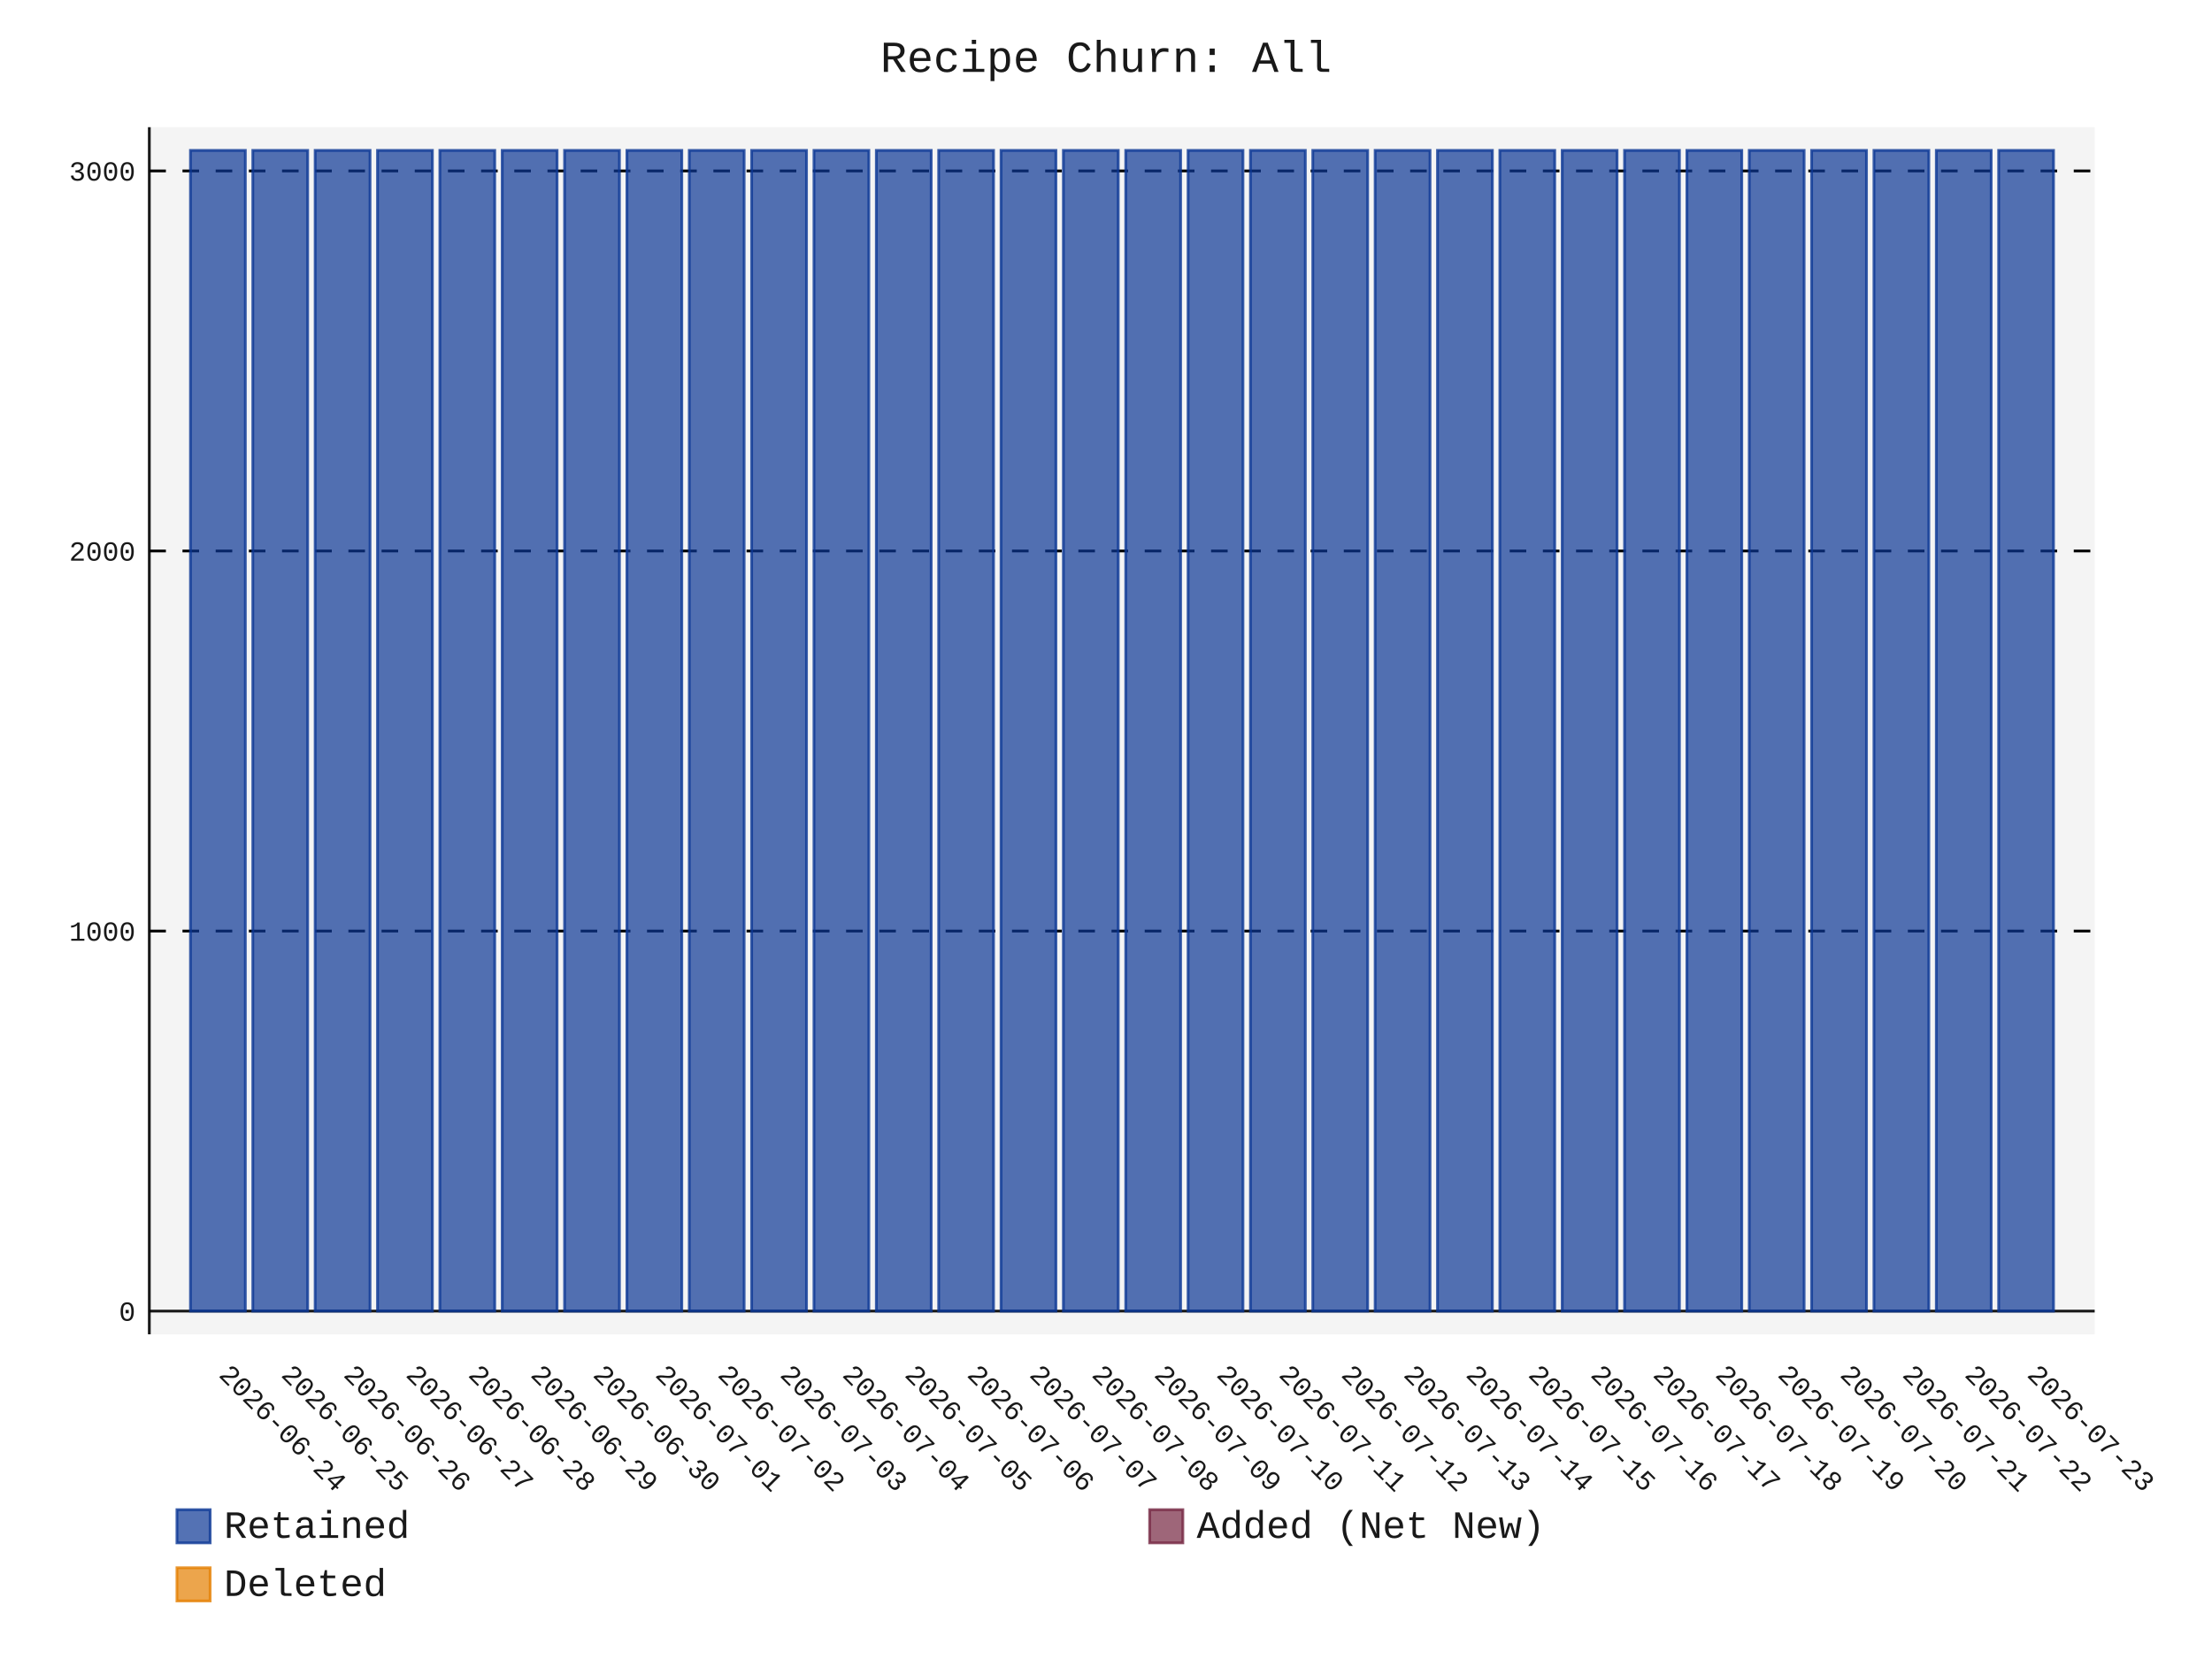
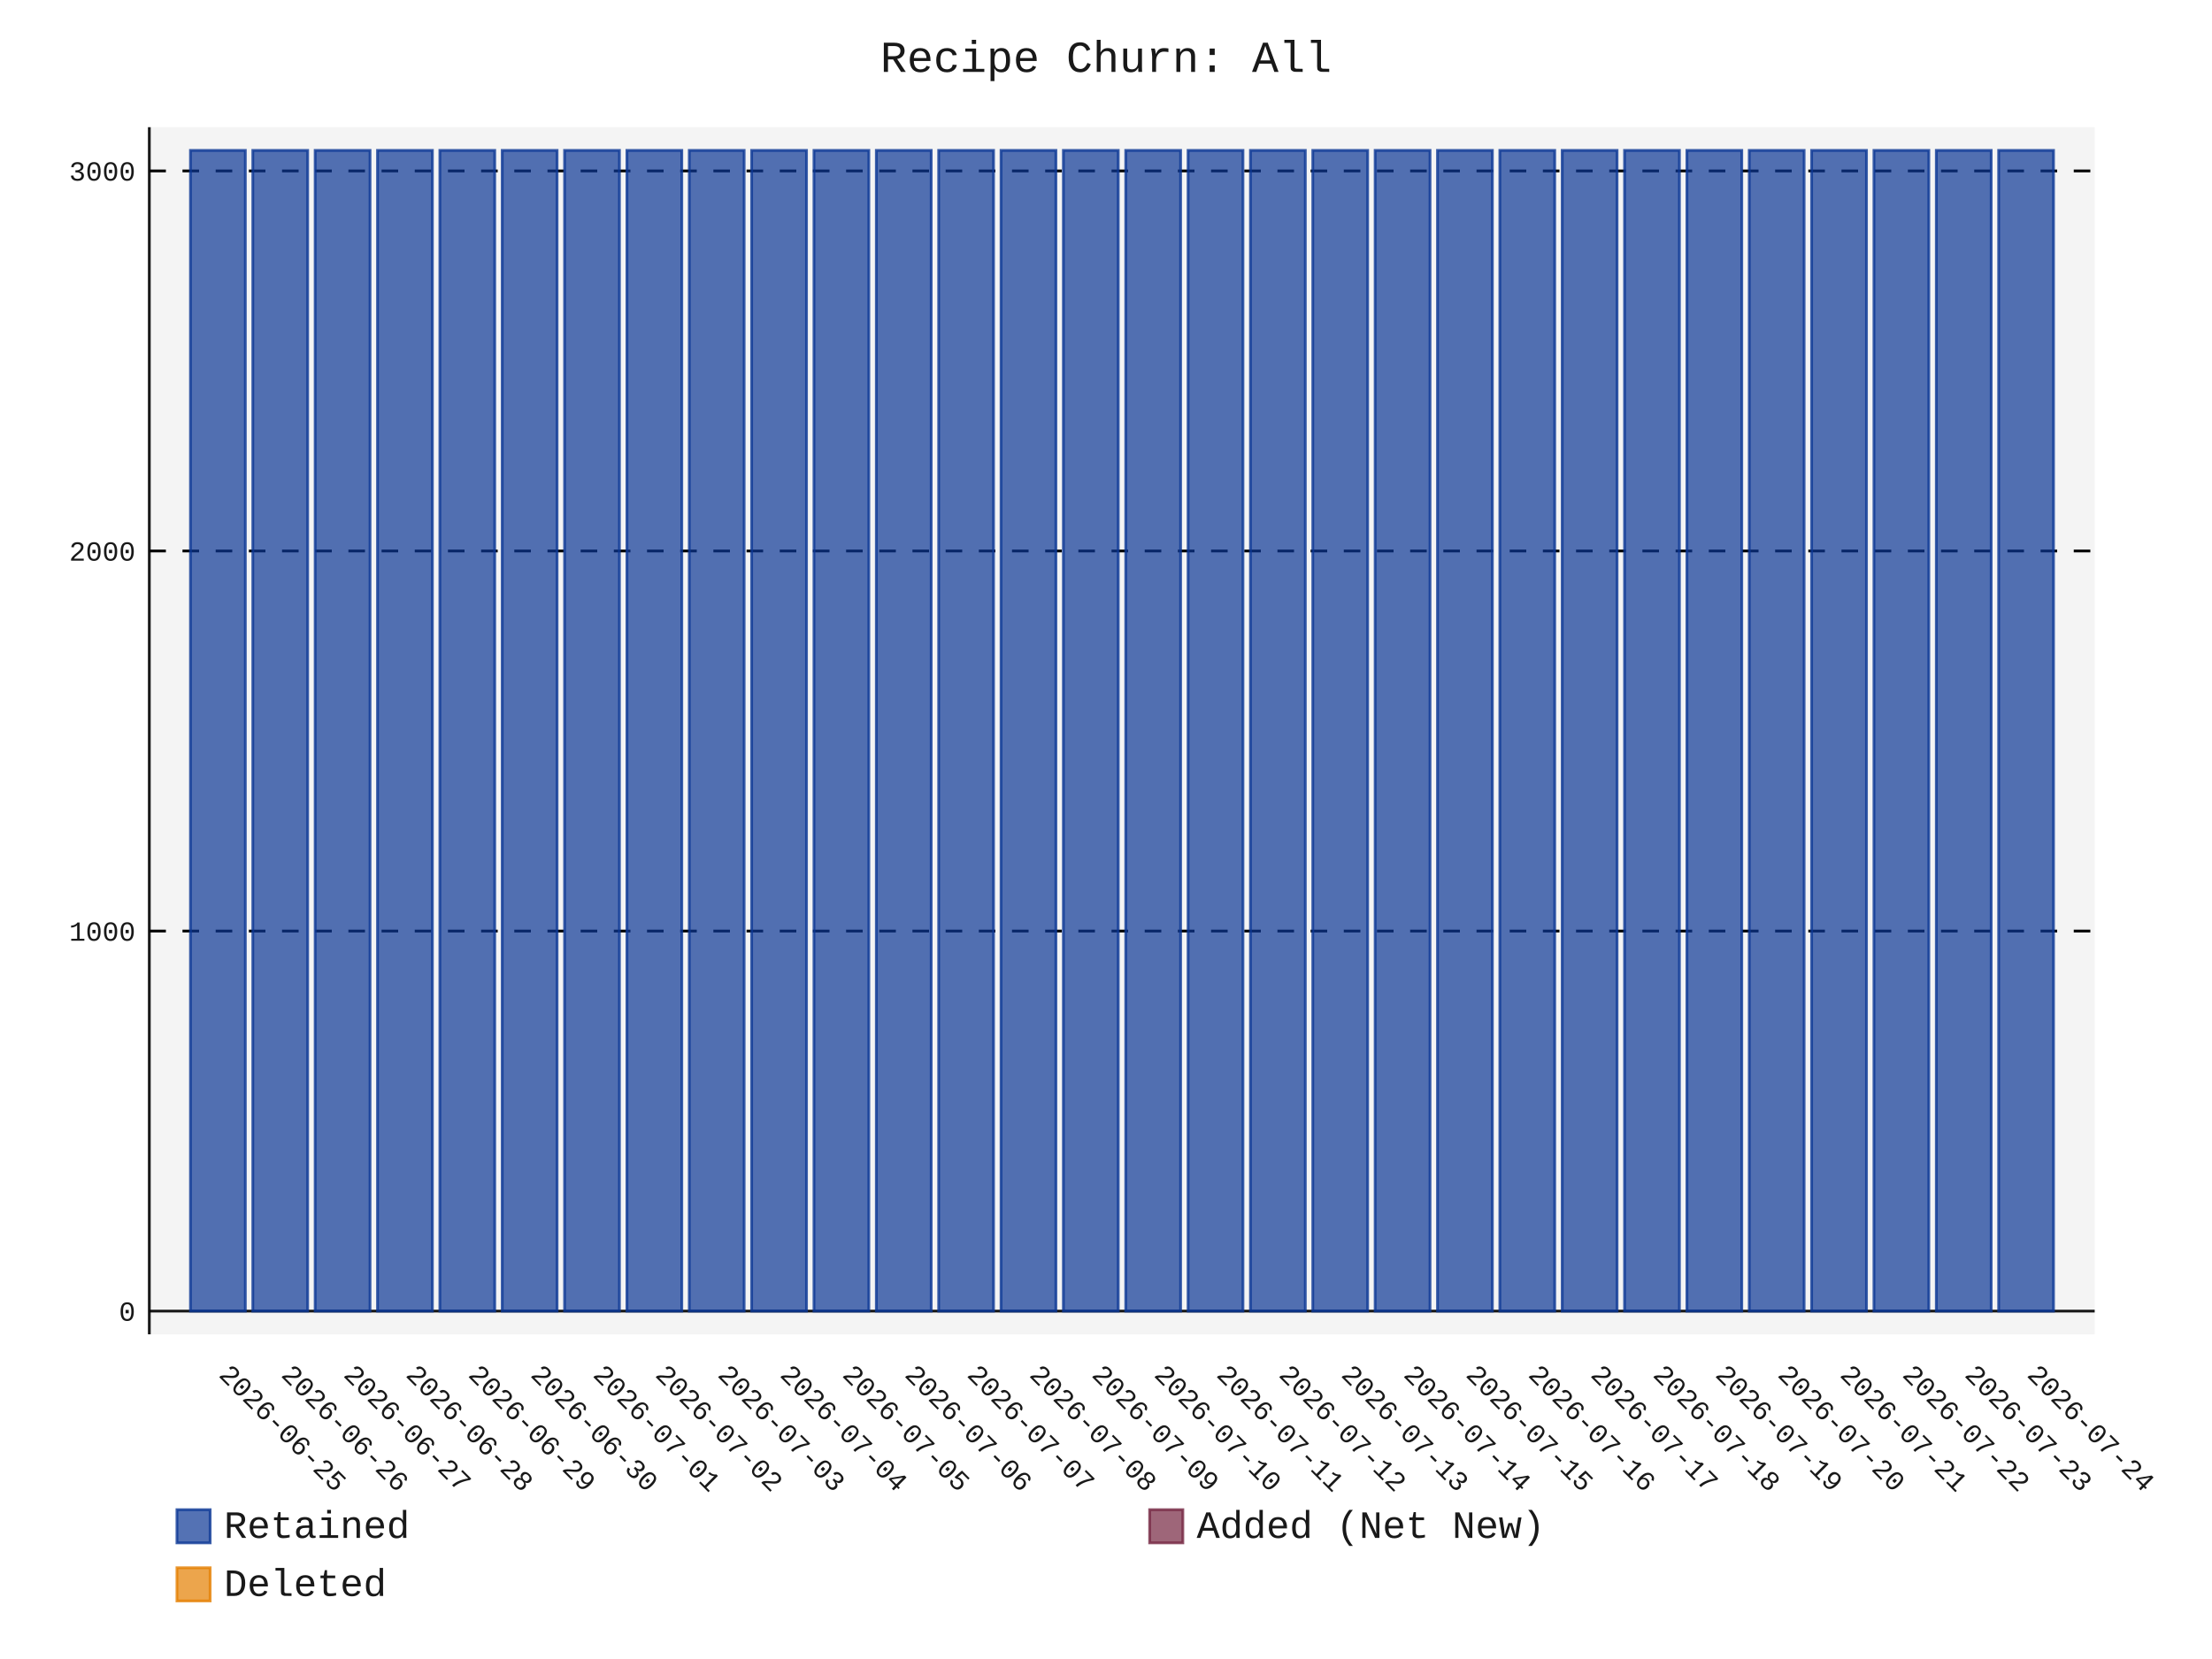
- <svg xmlns="http://www.w3.org/2000/svg" id="chart-6511e0e6-9746-4eb6-8cfe-518af1a282d4" class="pygal-chart" viewBox="0 0 800 600">
+ <svg xmlns="http://www.w3.org/2000/svg" id="chart-236aff64-00f8-436b-8377-14ff30cc677e" class="pygal-chart" viewBox="0 0 800 600">
  <defs>
-     <style type="text/css">#chart-6511e0e6-9746-4eb6-8cfe-518af1a282d4{-webkit-user-select:none;-webkit-font-smoothing:antialiased;font-family:Consolas,"Liberation Mono",Menlo,Courier,monospace}#chart-6511e0e6-9746-4eb6-8cfe-518af1a282d4 .title{font-family:Consolas,"Liberation Mono",Menlo,Courier,monospace;font-size:16px}#chart-6511e0e6-9746-4eb6-8cfe-518af1a282d4 .legends .legend text{font-family:Consolas,"Liberation Mono",Menlo,Courier,monospace;font-size:14px}#chart-6511e0e6-9746-4eb6-8cfe-518af1a282d4 .axis text{font-family:Consolas,"Liberation Mono",Menlo,Courier,monospace;font-size:10px}#chart-6511e0e6-9746-4eb6-8cfe-518af1a282d4 .axis text.major{font-family:Consolas,"Liberation Mono",Menlo,Courier,monospace;font-size:10px}#chart-6511e0e6-9746-4eb6-8cfe-518af1a282d4 .text-overlay text.value{font-family:Consolas,"Liberation Mono",Menlo,Courier,monospace;font-size:16px}#chart-6511e0e6-9746-4eb6-8cfe-518af1a282d4 .text-overlay text.label{font-family:Consolas,"Liberation Mono",Menlo,Courier,monospace;font-size:10px}#chart-6511e0e6-9746-4eb6-8cfe-518af1a282d4 .tooltip{font-family:Consolas,"Liberation Mono",Menlo,Courier,monospace;font-size:14px}#chart-6511e0e6-9746-4eb6-8cfe-518af1a282d4 text.no_data{font-family:Consolas,"Liberation Mono",Menlo,Courier,monospace;font-size:64px}
- #chart-6511e0e6-9746-4eb6-8cfe-518af1a282d4{background-color:transparent}#chart-6511e0e6-9746-4eb6-8cfe-518af1a282d4 path,#chart-6511e0e6-9746-4eb6-8cfe-518af1a282d4 line,#chart-6511e0e6-9746-4eb6-8cfe-518af1a282d4 rect,#chart-6511e0e6-9746-4eb6-8cfe-518af1a282d4 circle{-webkit-transition:150ms;-moz-transition:150ms;transition:150ms}#chart-6511e0e6-9746-4eb6-8cfe-518af1a282d4 .graph &gt; .background{fill:transparent}#chart-6511e0e6-9746-4eb6-8cfe-518af1a282d4 .plot &gt; .background{fill:rgba(240,240,240,0.7)}#chart-6511e0e6-9746-4eb6-8cfe-518af1a282d4 .graph{fill:rgba(0,0,0,0.9)}#chart-6511e0e6-9746-4eb6-8cfe-518af1a282d4 text.no_data{fill:rgba(0,0,0,0.9)}#chart-6511e0e6-9746-4eb6-8cfe-518af1a282d4 .title{fill:rgba(0,0,0,0.9)}#chart-6511e0e6-9746-4eb6-8cfe-518af1a282d4 .legends .legend text{fill:rgba(0,0,0,0.9)}#chart-6511e0e6-9746-4eb6-8cfe-518af1a282d4 .legends .legend:hover text{fill:rgba(0,0,0,0.9)}#chart-6511e0e6-9746-4eb6-8cfe-518af1a282d4 .axis .line{stroke:rgba(0,0,0,0.9)}#chart-6511e0e6-9746-4eb6-8cfe-518af1a282d4 .axis .guide.line{stroke:rgba(0,0,0,0.5)}#chart-6511e0e6-9746-4eb6-8cfe-518af1a282d4 .axis .major.line{stroke:rgba(0,0,0,0.9)}#chart-6511e0e6-9746-4eb6-8cfe-518af1a282d4 .axis text.major{fill:rgba(0,0,0,0.9)}#chart-6511e0e6-9746-4eb6-8cfe-518af1a282d4 .axis.y .guides:hover .guide.line,#chart-6511e0e6-9746-4eb6-8cfe-518af1a282d4 .line-graph .axis.x .guides:hover .guide.line,#chart-6511e0e6-9746-4eb6-8cfe-518af1a282d4 .stackedline-graph .axis.x .guides:hover .guide.line,#chart-6511e0e6-9746-4eb6-8cfe-518af1a282d4 .xy-graph .axis.x .guides:hover .guide.line{stroke:rgba(0,0,0,0.9)}#chart-6511e0e6-9746-4eb6-8cfe-518af1a282d4 .axis .guides:hover text{fill:rgba(0,0,0,0.9)}#chart-6511e0e6-9746-4eb6-8cfe-518af1a282d4 .reactive{fill-opacity:.7;stroke-opacity:.8;stroke-width:1}#chart-6511e0e6-9746-4eb6-8cfe-518af1a282d4 .ci{stroke:rgba(0,0,0,0.9)}#chart-6511e0e6-9746-4eb6-8cfe-518af1a282d4 .reactive.active,#chart-6511e0e6-9746-4eb6-8cfe-518af1a282d4 .active .reactive{fill-opacity:.8;stroke-opacity:.9;stroke-width:4}#chart-6511e0e6-9746-4eb6-8cfe-518af1a282d4 .ci .reactive.active{stroke-width:1.5}#chart-6511e0e6-9746-4eb6-8cfe-518af1a282d4 .series text{fill:rgba(0,0,0,0.9)}#chart-6511e0e6-9746-4eb6-8cfe-518af1a282d4 .tooltip rect{fill:rgba(240,240,240,0.7);stroke:rgba(0,0,0,0.9);-webkit-transition:opacity 150ms;-moz-transition:opacity 150ms;transition:opacity 150ms}#chart-6511e0e6-9746-4eb6-8cfe-518af1a282d4 .tooltip .label{fill:rgba(0,0,0,0.9)}#chart-6511e0e6-9746-4eb6-8cfe-518af1a282d4 .tooltip .label{fill:rgba(0,0,0,0.9)}#chart-6511e0e6-9746-4eb6-8cfe-518af1a282d4 .tooltip .legend{font-size:.8em;fill:rgba(0,0,0,0.5)}#chart-6511e0e6-9746-4eb6-8cfe-518af1a282d4 .tooltip .x_label{font-size:.6em;fill:rgba(0,0,0,0.9)}#chart-6511e0e6-9746-4eb6-8cfe-518af1a282d4 .tooltip .xlink{font-size:.5em;text-decoration:underline}#chart-6511e0e6-9746-4eb6-8cfe-518af1a282d4 .tooltip .value{font-size:1.5em}#chart-6511e0e6-9746-4eb6-8cfe-518af1a282d4 .bound{font-size:.5em}#chart-6511e0e6-9746-4eb6-8cfe-518af1a282d4 .max-value{font-size:.75em;fill:rgba(0,0,0,0.5)}#chart-6511e0e6-9746-4eb6-8cfe-518af1a282d4 .map-element{fill:rgba(240,240,240,0.7);stroke:rgba(0,0,0,0.5) !important}#chart-6511e0e6-9746-4eb6-8cfe-518af1a282d4 .map-element .reactive{fill-opacity:inherit;stroke-opacity:inherit}#chart-6511e0e6-9746-4eb6-8cfe-518af1a282d4 .color-0,#chart-6511e0e6-9746-4eb6-8cfe-518af1a282d4 .color-0 a:visited{stroke:rgb(12,55,149);fill:rgb(12,55,149)}#chart-6511e0e6-9746-4eb6-8cfe-518af1a282d4 .color-1,#chart-6511e0e6-9746-4eb6-8cfe-518af1a282d4 .color-1 a:visited{stroke:rgb(117,38,65);fill:rgb(117,38,65)}#chart-6511e0e6-9746-4eb6-8cfe-518af1a282d4 .color-2,#chart-6511e0e6-9746-4eb6-8cfe-518af1a282d4 .color-2 a:visited{stroke:rgb(228,127,0);fill:rgb(228,127,0)}#chart-6511e0e6-9746-4eb6-8cfe-518af1a282d4 .text-overlay .color-0 text{fill:black}#chart-6511e0e6-9746-4eb6-8cfe-518af1a282d4 .text-overlay .color-1 text{fill:black}#chart-6511e0e6-9746-4eb6-8cfe-518af1a282d4 .text-overlay .color-2 text{fill:black}
- #chart-6511e0e6-9746-4eb6-8cfe-518af1a282d4 text.no_data{text-anchor:middle}#chart-6511e0e6-9746-4eb6-8cfe-518af1a282d4 .guide.line{fill:none}#chart-6511e0e6-9746-4eb6-8cfe-518af1a282d4 .centered{text-anchor:middle}#chart-6511e0e6-9746-4eb6-8cfe-518af1a282d4 .title{text-anchor:middle}#chart-6511e0e6-9746-4eb6-8cfe-518af1a282d4 .legends .legend text{fill-opacity:1}#chart-6511e0e6-9746-4eb6-8cfe-518af1a282d4 .axis.x text{text-anchor:middle}#chart-6511e0e6-9746-4eb6-8cfe-518af1a282d4 .axis.x:not(.web) text[transform]{text-anchor:start}#chart-6511e0e6-9746-4eb6-8cfe-518af1a282d4 .axis.x:not(.web) text[transform].backwards{text-anchor:end}#chart-6511e0e6-9746-4eb6-8cfe-518af1a282d4 .axis.y text{text-anchor:end}#chart-6511e0e6-9746-4eb6-8cfe-518af1a282d4 .axis.y text[transform].backwards{text-anchor:start}#chart-6511e0e6-9746-4eb6-8cfe-518af1a282d4 .axis.y2 text{text-anchor:start}#chart-6511e0e6-9746-4eb6-8cfe-518af1a282d4 .axis.y2 text[transform].backwards{text-anchor:end}#chart-6511e0e6-9746-4eb6-8cfe-518af1a282d4 .axis .guide.line{stroke-dasharray:4,4;stroke:black}#chart-6511e0e6-9746-4eb6-8cfe-518af1a282d4 .axis .major.guide.line{stroke-dasharray:6,6;stroke:black}#chart-6511e0e6-9746-4eb6-8cfe-518af1a282d4 .horizontal .axis.y .guide.line,#chart-6511e0e6-9746-4eb6-8cfe-518af1a282d4 .horizontal .axis.y2 .guide.line,#chart-6511e0e6-9746-4eb6-8cfe-518af1a282d4 .vertical .axis.x .guide.line{opacity:0}#chart-6511e0e6-9746-4eb6-8cfe-518af1a282d4 .horizontal .axis.always_show .guide.line,#chart-6511e0e6-9746-4eb6-8cfe-518af1a282d4 .vertical .axis.always_show .guide.line{opacity:1 !important}#chart-6511e0e6-9746-4eb6-8cfe-518af1a282d4 .axis.y .guides:hover .guide.line,#chart-6511e0e6-9746-4eb6-8cfe-518af1a282d4 .axis.y2 .guides:hover .guide.line,#chart-6511e0e6-9746-4eb6-8cfe-518af1a282d4 .axis.x .guides:hover .guide.line{opacity:1}#chart-6511e0e6-9746-4eb6-8cfe-518af1a282d4 .axis .guides:hover text{opacity:1}#chart-6511e0e6-9746-4eb6-8cfe-518af1a282d4 .nofill{fill:none}#chart-6511e0e6-9746-4eb6-8cfe-518af1a282d4 .subtle-fill{fill-opacity:.2}#chart-6511e0e6-9746-4eb6-8cfe-518af1a282d4 .dot{stroke-width:1px;fill-opacity:1;stroke-opacity:1}#chart-6511e0e6-9746-4eb6-8cfe-518af1a282d4 .dot.active{stroke-width:5px}#chart-6511e0e6-9746-4eb6-8cfe-518af1a282d4 .dot.negative{fill:transparent}#chart-6511e0e6-9746-4eb6-8cfe-518af1a282d4 text,#chart-6511e0e6-9746-4eb6-8cfe-518af1a282d4 tspan{stroke:none !important}#chart-6511e0e6-9746-4eb6-8cfe-518af1a282d4 .series text.active{opacity:1}#chart-6511e0e6-9746-4eb6-8cfe-518af1a282d4 .tooltip rect{fill-opacity:.95;stroke-width:.5}#chart-6511e0e6-9746-4eb6-8cfe-518af1a282d4 .tooltip text{fill-opacity:1}#chart-6511e0e6-9746-4eb6-8cfe-518af1a282d4 .showable{visibility:hidden}#chart-6511e0e6-9746-4eb6-8cfe-518af1a282d4 .showable.shown{visibility:visible}#chart-6511e0e6-9746-4eb6-8cfe-518af1a282d4 .gauge-background{fill:rgba(229,229,229,1);stroke:none}#chart-6511e0e6-9746-4eb6-8cfe-518af1a282d4 .bg-lines{stroke:transparent;stroke-width:2px}</style>
+     <style type="text/css">#chart-236aff64-00f8-436b-8377-14ff30cc677e{-webkit-user-select:none;-webkit-font-smoothing:antialiased;font-family:Consolas,"Liberation Mono",Menlo,Courier,monospace}#chart-236aff64-00f8-436b-8377-14ff30cc677e .title{font-family:Consolas,"Liberation Mono",Menlo,Courier,monospace;font-size:16px}#chart-236aff64-00f8-436b-8377-14ff30cc677e .legends .legend text{font-family:Consolas,"Liberation Mono",Menlo,Courier,monospace;font-size:14px}#chart-236aff64-00f8-436b-8377-14ff30cc677e .axis text{font-family:Consolas,"Liberation Mono",Menlo,Courier,monospace;font-size:10px}#chart-236aff64-00f8-436b-8377-14ff30cc677e .axis text.major{font-family:Consolas,"Liberation Mono",Menlo,Courier,monospace;font-size:10px}#chart-236aff64-00f8-436b-8377-14ff30cc677e .text-overlay text.value{font-family:Consolas,"Liberation Mono",Menlo,Courier,monospace;font-size:16px}#chart-236aff64-00f8-436b-8377-14ff30cc677e .text-overlay text.label{font-family:Consolas,"Liberation Mono",Menlo,Courier,monospace;font-size:10px}#chart-236aff64-00f8-436b-8377-14ff30cc677e .tooltip{font-family:Consolas,"Liberation Mono",Menlo,Courier,monospace;font-size:14px}#chart-236aff64-00f8-436b-8377-14ff30cc677e text.no_data{font-family:Consolas,"Liberation Mono",Menlo,Courier,monospace;font-size:64px}
+ #chart-236aff64-00f8-436b-8377-14ff30cc677e{background-color:transparent}#chart-236aff64-00f8-436b-8377-14ff30cc677e path,#chart-236aff64-00f8-436b-8377-14ff30cc677e line,#chart-236aff64-00f8-436b-8377-14ff30cc677e rect,#chart-236aff64-00f8-436b-8377-14ff30cc677e circle{-webkit-transition:150ms;-moz-transition:150ms;transition:150ms}#chart-236aff64-00f8-436b-8377-14ff30cc677e .graph &gt; .background{fill:transparent}#chart-236aff64-00f8-436b-8377-14ff30cc677e .plot &gt; .background{fill:rgba(240,240,240,0.7)}#chart-236aff64-00f8-436b-8377-14ff30cc677e .graph{fill:rgba(0,0,0,0.9)}#chart-236aff64-00f8-436b-8377-14ff30cc677e text.no_data{fill:rgba(0,0,0,0.9)}#chart-236aff64-00f8-436b-8377-14ff30cc677e .title{fill:rgba(0,0,0,0.9)}#chart-236aff64-00f8-436b-8377-14ff30cc677e .legends .legend text{fill:rgba(0,0,0,0.9)}#chart-236aff64-00f8-436b-8377-14ff30cc677e .legends .legend:hover text{fill:rgba(0,0,0,0.9)}#chart-236aff64-00f8-436b-8377-14ff30cc677e .axis .line{stroke:rgba(0,0,0,0.9)}#chart-236aff64-00f8-436b-8377-14ff30cc677e .axis .guide.line{stroke:rgba(0,0,0,0.5)}#chart-236aff64-00f8-436b-8377-14ff30cc677e .axis .major.line{stroke:rgba(0,0,0,0.9)}#chart-236aff64-00f8-436b-8377-14ff30cc677e .axis text.major{fill:rgba(0,0,0,0.9)}#chart-236aff64-00f8-436b-8377-14ff30cc677e .axis.y .guides:hover .guide.line,#chart-236aff64-00f8-436b-8377-14ff30cc677e .line-graph .axis.x .guides:hover .guide.line,#chart-236aff64-00f8-436b-8377-14ff30cc677e .stackedline-graph .axis.x .guides:hover .guide.line,#chart-236aff64-00f8-436b-8377-14ff30cc677e .xy-graph .axis.x .guides:hover .guide.line{stroke:rgba(0,0,0,0.9)}#chart-236aff64-00f8-436b-8377-14ff30cc677e .axis .guides:hover text{fill:rgba(0,0,0,0.9)}#chart-236aff64-00f8-436b-8377-14ff30cc677e .reactive{fill-opacity:.7;stroke-opacity:.8;stroke-width:1}#chart-236aff64-00f8-436b-8377-14ff30cc677e .ci{stroke:rgba(0,0,0,0.9)}#chart-236aff64-00f8-436b-8377-14ff30cc677e .reactive.active,#chart-236aff64-00f8-436b-8377-14ff30cc677e .active .reactive{fill-opacity:.8;stroke-opacity:.9;stroke-width:4}#chart-236aff64-00f8-436b-8377-14ff30cc677e .ci .reactive.active{stroke-width:1.5}#chart-236aff64-00f8-436b-8377-14ff30cc677e .series text{fill:rgba(0,0,0,0.9)}#chart-236aff64-00f8-436b-8377-14ff30cc677e .tooltip rect{fill:rgba(240,240,240,0.7);stroke:rgba(0,0,0,0.9);-webkit-transition:opacity 150ms;-moz-transition:opacity 150ms;transition:opacity 150ms}#chart-236aff64-00f8-436b-8377-14ff30cc677e .tooltip .label{fill:rgba(0,0,0,0.9)}#chart-236aff64-00f8-436b-8377-14ff30cc677e .tooltip .label{fill:rgba(0,0,0,0.9)}#chart-236aff64-00f8-436b-8377-14ff30cc677e .tooltip .legend{font-size:.8em;fill:rgba(0,0,0,0.5)}#chart-236aff64-00f8-436b-8377-14ff30cc677e .tooltip .x_label{font-size:.6em;fill:rgba(0,0,0,0.9)}#chart-236aff64-00f8-436b-8377-14ff30cc677e .tooltip .xlink{font-size:.5em;text-decoration:underline}#chart-236aff64-00f8-436b-8377-14ff30cc677e .tooltip .value{font-size:1.5em}#chart-236aff64-00f8-436b-8377-14ff30cc677e .bound{font-size:.5em}#chart-236aff64-00f8-436b-8377-14ff30cc677e .max-value{font-size:.75em;fill:rgba(0,0,0,0.5)}#chart-236aff64-00f8-436b-8377-14ff30cc677e .map-element{fill:rgba(240,240,240,0.7);stroke:rgba(0,0,0,0.5) !important}#chart-236aff64-00f8-436b-8377-14ff30cc677e .map-element .reactive{fill-opacity:inherit;stroke-opacity:inherit}#chart-236aff64-00f8-436b-8377-14ff30cc677e .color-0,#chart-236aff64-00f8-436b-8377-14ff30cc677e .color-0 a:visited{stroke:rgb(12,55,149);fill:rgb(12,55,149)}#chart-236aff64-00f8-436b-8377-14ff30cc677e .color-1,#chart-236aff64-00f8-436b-8377-14ff30cc677e .color-1 a:visited{stroke:rgb(117,38,65);fill:rgb(117,38,65)}#chart-236aff64-00f8-436b-8377-14ff30cc677e .color-2,#chart-236aff64-00f8-436b-8377-14ff30cc677e .color-2 a:visited{stroke:rgb(228,127,0);fill:rgb(228,127,0)}#chart-236aff64-00f8-436b-8377-14ff30cc677e .text-overlay .color-0 text{fill:black}#chart-236aff64-00f8-436b-8377-14ff30cc677e .text-overlay .color-1 text{fill:black}#chart-236aff64-00f8-436b-8377-14ff30cc677e .text-overlay .color-2 text{fill:black}
+ #chart-236aff64-00f8-436b-8377-14ff30cc677e text.no_data{text-anchor:middle}#chart-236aff64-00f8-436b-8377-14ff30cc677e .guide.line{fill:none}#chart-236aff64-00f8-436b-8377-14ff30cc677e .centered{text-anchor:middle}#chart-236aff64-00f8-436b-8377-14ff30cc677e .title{text-anchor:middle}#chart-236aff64-00f8-436b-8377-14ff30cc677e .legends .legend text{fill-opacity:1}#chart-236aff64-00f8-436b-8377-14ff30cc677e .axis.x text{text-anchor:middle}#chart-236aff64-00f8-436b-8377-14ff30cc677e .axis.x:not(.web) text[transform]{text-anchor:start}#chart-236aff64-00f8-436b-8377-14ff30cc677e .axis.x:not(.web) text[transform].backwards{text-anchor:end}#chart-236aff64-00f8-436b-8377-14ff30cc677e .axis.y text{text-anchor:end}#chart-236aff64-00f8-436b-8377-14ff30cc677e .axis.y text[transform].backwards{text-anchor:start}#chart-236aff64-00f8-436b-8377-14ff30cc677e .axis.y2 text{text-anchor:start}#chart-236aff64-00f8-436b-8377-14ff30cc677e .axis.y2 text[transform].backwards{text-anchor:end}#chart-236aff64-00f8-436b-8377-14ff30cc677e .axis .guide.line{stroke-dasharray:4,4;stroke:black}#chart-236aff64-00f8-436b-8377-14ff30cc677e .axis .major.guide.line{stroke-dasharray:6,6;stroke:black}#chart-236aff64-00f8-436b-8377-14ff30cc677e .horizontal .axis.y .guide.line,#chart-236aff64-00f8-436b-8377-14ff30cc677e .horizontal .axis.y2 .guide.line,#chart-236aff64-00f8-436b-8377-14ff30cc677e .vertical .axis.x .guide.line{opacity:0}#chart-236aff64-00f8-436b-8377-14ff30cc677e .horizontal .axis.always_show .guide.line,#chart-236aff64-00f8-436b-8377-14ff30cc677e .vertical .axis.always_show .guide.line{opacity:1 !important}#chart-236aff64-00f8-436b-8377-14ff30cc677e .axis.y .guides:hover .guide.line,#chart-236aff64-00f8-436b-8377-14ff30cc677e .axis.y2 .guides:hover .guide.line,#chart-236aff64-00f8-436b-8377-14ff30cc677e .axis.x .guides:hover .guide.line{opacity:1}#chart-236aff64-00f8-436b-8377-14ff30cc677e .axis .guides:hover text{opacity:1}#chart-236aff64-00f8-436b-8377-14ff30cc677e .nofill{fill:none}#chart-236aff64-00f8-436b-8377-14ff30cc677e .subtle-fill{fill-opacity:.2}#chart-236aff64-00f8-436b-8377-14ff30cc677e .dot{stroke-width:1px;fill-opacity:1;stroke-opacity:1}#chart-236aff64-00f8-436b-8377-14ff30cc677e .dot.active{stroke-width:5px}#chart-236aff64-00f8-436b-8377-14ff30cc677e .dot.negative{fill:transparent}#chart-236aff64-00f8-436b-8377-14ff30cc677e text,#chart-236aff64-00f8-436b-8377-14ff30cc677e tspan{stroke:none !important}#chart-236aff64-00f8-436b-8377-14ff30cc677e .series text.active{opacity:1}#chart-236aff64-00f8-436b-8377-14ff30cc677e .tooltip rect{fill-opacity:.95;stroke-width:.5}#chart-236aff64-00f8-436b-8377-14ff30cc677e .tooltip text{fill-opacity:1}#chart-236aff64-00f8-436b-8377-14ff30cc677e .showable{visibility:hidden}#chart-236aff64-00f8-436b-8377-14ff30cc677e .showable.shown{visibility:visible}#chart-236aff64-00f8-436b-8377-14ff30cc677e .gauge-background{fill:rgba(229,229,229,1);stroke:none}#chart-236aff64-00f8-436b-8377-14ff30cc677e .bg-lines{stroke:transparent;stroke-width:2px}</style>
  </defs>
  <g class="graph stackedbar-graph vertical">
    <rect x="0" y="0" width="800" height="600" class="background" />
    <g transform="translate(54, 46)" class="plot">
      <rect x="0" y="0" width="703.574" height="436.574" class="background" />
      <g class="axis y always_show">
        <g class="guides">
          <path d="M0 428.178 h703.574" class="axis major line" />
          <text x="-5" y="431.678" class="major">0</text>
        </g>
        <g class="guides">
          <path d="M0 290.725 h703.574" class="major guide line" />
          <text x="-5" y="294.225" class="major">1000</text>
        </g>
        <g class="guides">
          <path d="M0 153.271 h703.574" class="major guide line" />
          <text x="-5" y="156.771" class="major">2000</text>
        </g>
        <g class="guides">
          <path d="M0 15.818 h703.574" class="major guide line" />
          <text x="-5" y="19.318" class="major">3000</text>
        </g>
      </g>
      <g class="axis x">
        <path d="M0 0 v436.574" class="line" />
        <g class="guides">
          <path d="M24.805 0 v436.574" class="guide line" />
-           <text x="24.805" y="451.574" class="" transform="rotate(45 24.80548 451.5736)">2026-06-24</text>
+           <text x="24.805" y="451.574" class="" transform="rotate(45 24.80548 451.5736)">2026-06-25</text>
        </g>
        <g class="guides">
          <path d="M47.356 0 v436.574" class="guide line" />
-           <text x="47.356" y="451.574" class="" transform="rotate(45 47.35592 451.5736)">2026-06-25</text>
+           <text x="47.356" y="451.574" class="" transform="rotate(45 47.35592 451.5736)">2026-06-26</text>
        </g>
        <g class="guides">
          <path d="M69.906 0 v436.574" class="guide line" />
-           <text x="69.906" y="451.574" class="" transform="rotate(45 69.90635 451.5736)">2026-06-26</text>
+           <text x="69.906" y="451.574" class="" transform="rotate(45 69.90635 451.5736)">2026-06-27</text>
        </g>
        <g class="guides">
          <path d="M92.457 0 v436.574" class="guide line" />
-           <text x="92.457" y="451.574" class="" transform="rotate(45 92.45679 451.5736)">2026-06-27</text>
+           <text x="92.457" y="451.574" class="" transform="rotate(45 92.45679 451.5736)">2026-06-28</text>
        </g>
        <g class="guides">
          <path d="M115.007 0 v436.574" class="guide line" />
-           <text x="115.007" y="451.574" class="" transform="rotate(45 115.0072 451.5736)">2026-06-28</text>
+           <text x="115.007" y="451.574" class="" transform="rotate(45 115.0072 451.5736)">2026-06-29</text>
        </g>
        <g class="guides">
          <path d="M137.558 0 v436.574" class="guide line" />
-           <text x="137.558" y="451.574" class="" transform="rotate(45 137.5577 451.5736)">2026-06-29</text>
+           <text x="137.558" y="451.574" class="" transform="rotate(45 137.5577 451.5736)">2026-06-30</text>
        </g>
        <g class="guides">
          <path d="M160.108 0 v436.574" class="guide line" />
-           <text x="160.108" y="451.574" class="" transform="rotate(45 160.1081 451.5736)">2026-06-30</text>
+           <text x="160.108" y="451.574" class="" transform="rotate(45 160.1081 451.5736)">2026-07-01</text>
        </g>
        <g class="guides">
          <path d="M182.659 0 v436.574" class="guide line" />
-           <text x="182.659" y="451.574" class="" transform="rotate(45 182.6585 451.5736)">2026-07-01</text>
+           <text x="182.659" y="451.574" class="" transform="rotate(45 182.6585 451.5736)">2026-07-02</text>
        </g>
        <g class="guides">
          <path d="M205.209 0 v436.574" class="guide line" />
-           <text x="205.209" y="451.574" class="" transform="rotate(45 205.209 451.5736)">2026-07-02</text>
+           <text x="205.209" y="451.574" class="" transform="rotate(45 205.209 451.5736)">2026-07-03</text>
        </g>
        <g class="guides">
          <path d="M227.759 0 v436.574" class="guide line" />
-           <text x="227.759" y="451.574" class="" transform="rotate(45 227.7594 451.5736)">2026-07-03</text>
+           <text x="227.759" y="451.574" class="" transform="rotate(45 227.7594 451.5736)">2026-07-04</text>
        </g>
        <g class="guides">
          <path d="M250.31 0 v436.574" class="guide line" />
-           <text x="250.31" y="451.574" class="" transform="rotate(45 250.3098 451.5736)">2026-07-04</text>
+           <text x="250.31" y="451.574" class="" transform="rotate(45 250.3098 451.5736)">2026-07-05</text>
        </g>
        <g class="guides">
          <path d="M272.86 0 v436.574" class="guide line" />
-           <text x="272.86" y="451.574" class="" transform="rotate(45 272.8603 451.5736)">2026-07-05</text>
+           <text x="272.86" y="451.574" class="" transform="rotate(45 272.8603 451.5736)">2026-07-06</text>
        </g>
        <g class="guides">
          <path d="M295.411 0 v436.574" class="guide line" />
-           <text x="295.411" y="451.574" class="" transform="rotate(45 295.4107 451.5736)">2026-07-06</text>
+           <text x="295.411" y="451.574" class="" transform="rotate(45 295.4107 451.5736)">2026-07-07</text>
        </g>
        <g class="guides">
          <path d="M317.961 0 v436.574" class="guide line" />
-           <text x="317.961" y="451.574" class="" transform="rotate(45 317.9611 451.5736)">2026-07-07</text>
+           <text x="317.961" y="451.574" class="" transform="rotate(45 317.9611 451.5736)">2026-07-08</text>
        </g>
        <g class="guides">
          <path d="M340.512 0 v436.574" class="guide line" />
-           <text x="340.512" y="451.574" class="" transform="rotate(45 340.5116 451.5736)">2026-07-08</text>
+           <text x="340.512" y="451.574" class="" transform="rotate(45 340.5116 451.5736)">2026-07-09</text>
        </g>
        <g class="guides">
          <path d="M363.062 0 v436.574" class="guide line" />
-           <text x="363.062" y="451.574" class="" transform="rotate(45 363.062 451.5736)">2026-07-09</text>
+           <text x="363.062" y="451.574" class="" transform="rotate(45 363.062 451.5736)">2026-07-10</text>
        </g>
        <g class="guides">
          <path d="M385.612 0 v436.574" class="guide line" />
-           <text x="385.612" y="451.574" class="" transform="rotate(45 385.6125 451.5736)">2026-07-10</text>
+           <text x="385.612" y="451.574" class="" transform="rotate(45 385.6125 451.5736)">2026-07-11</text>
        </g>
        <g class="guides">
          <path d="M408.163 0 v436.574" class="guide line" />
-           <text x="408.163" y="451.574" class="" transform="rotate(45 408.1629 451.5736)">2026-07-11</text>
+           <text x="408.163" y="451.574" class="" transform="rotate(45 408.1629 451.5736)">2026-07-12</text>
        </g>
        <g class="guides">
          <path d="M430.713 0 v436.574" class="guide line" />
-           <text x="430.713" y="451.574" class="" transform="rotate(45 430.7133 451.5736)">2026-07-12</text>
+           <text x="430.713" y="451.574" class="" transform="rotate(45 430.7133 451.5736)">2026-07-13</text>
        </g>
        <g class="guides">
          <path d="M453.264 0 v436.574" class="guide line" />
-           <text x="453.264" y="451.574" class="" transform="rotate(45 453.2638 451.5736)">2026-07-13</text>
+           <text x="453.264" y="451.574" class="" transform="rotate(45 453.2638 451.5736)">2026-07-14</text>
        </g>
        <g class="guides">
          <path d="M475.814 0 v436.574" class="guide line" />
-           <text x="475.814" y="451.574" class="" transform="rotate(45 475.8142 451.5736)">2026-07-14</text>
+           <text x="475.814" y="451.574" class="" transform="rotate(45 475.8142 451.5736)">2026-07-15</text>
        </g>
        <g class="guides">
          <path d="M498.365 0 v436.574" class="guide line" />
-           <text x="498.365" y="451.574" class="" transform="rotate(45 498.3646 451.5736)">2026-07-15</text>
+           <text x="498.365" y="451.574" class="" transform="rotate(45 498.3646 451.5736)">2026-07-16</text>
        </g>
        <g class="guides">
          <path d="M520.915 0 v436.574" class="guide line" />
-           <text x="520.915" y="451.574" class="" transform="rotate(45 520.9151 451.5736)">2026-07-16</text>
+           <text x="520.915" y="451.574" class="" transform="rotate(45 520.9151 451.5736)">2026-07-17</text>
        </g>
        <g class="guides">
          <path d="M543.466 0 v436.574" class="guide line" />
-           <text x="543.465" y="451.574" class="" transform="rotate(45 543.4655 451.5736)">2026-07-17</text>
+           <text x="543.465" y="451.574" class="" transform="rotate(45 543.4655 451.5736)">2026-07-18</text>
        </g>
        <g class="guides">
          <path d="M566.016 0 v436.574" class="guide line" />
-           <text x="566.016" y="451.574" class="" transform="rotate(45 566.0159 451.5736)">2026-07-18</text>
+           <text x="566.016" y="451.574" class="" transform="rotate(45 566.0159 451.5736)">2026-07-19</text>
        </g>
        <g class="guides">
          <path d="M588.566 0 v436.574" class="guide line" />
-           <text x="588.566" y="451.574" class="" transform="rotate(45 588.5664 451.5736)">2026-07-19</text>
+           <text x="588.566" y="451.574" class="" transform="rotate(45 588.5664 451.5736)">2026-07-20</text>
        </g>
        <g class="guides">
          <path d="M611.117 0 v436.574" class="guide line" />
-           <text x="611.117" y="451.574" class="" transform="rotate(45 611.1168 451.5736)">2026-07-20</text>
+           <text x="611.117" y="451.574" class="" transform="rotate(45 611.1168 451.5736)">2026-07-21</text>
        </g>
        <g class="guides">
          <path d="M633.667 0 v436.574" class="guide line" />
-           <text x="633.667" y="451.574" class="" transform="rotate(45 633.6672 451.5736)">2026-07-21</text>
+           <text x="633.667" y="451.574" class="" transform="rotate(45 633.6672 451.5736)">2026-07-22</text>
        </g>
        <g class="guides">
          <path d="M656.218 0 v436.574" class="guide line" />
-           <text x="656.218" y="451.574" class="" transform="rotate(45 656.2177 451.5736)">2026-07-22</text>
+           <text x="656.218" y="451.574" class="" transform="rotate(45 656.2177 451.5736)">2026-07-23</text>
        </g>
        <g class="guides">
          <path d="M678.768 0 v436.574" class="guide line" />
-           <text x="678.768" y="451.574" class="" transform="rotate(45 678.7681 451.5736)">2026-07-23</text>
+           <text x="678.768" y="451.574" class="" transform="rotate(45 678.7681 451.5736)">2026-07-24</text>
        </g>
      </g>
      <g class="series serie-0 color-0">
        <g class="bars">
          <g class="bar">
            <rect x="14.883" y="8.396" rx="0" ry="0" width="19.844" height="419.782" class="rect reactive tooltip-trigger" />
          </g>
          <g class="bar">
            <rect x="37.434" y="8.396" rx="0" ry="0" width="19.844" height="419.782" class="rect reactive tooltip-trigger" />
          </g>
          <g class="bar">
            <rect x="59.984" y="8.396" rx="0" ry="0" width="19.844" height="419.782" class="rect reactive tooltip-trigger" />
          </g>
          <g class="bar">
            <rect x="82.535" y="8.396" rx="0" ry="0" width="19.844" height="419.782" class="rect reactive tooltip-trigger" />
          </g>
          <g class="bar">
            <rect x="105.085" y="8.396" rx="0" ry="0" width="19.844" height="419.782" class="rect reactive tooltip-trigger" />
          </g>
          <g class="bar">
            <rect x="127.635" y="8.396" rx="0" ry="0" width="19.844" height="419.782" class="rect reactive tooltip-trigger" />
          </g>
          <g class="bar">
            <rect x="150.186" y="8.396" rx="0" ry="0" width="19.844" height="419.782" class="rect reactive tooltip-trigger" />
          </g>
          <g class="bar">
            <rect x="172.736" y="8.396" rx="0" ry="0" width="19.844" height="419.782" class="rect reactive tooltip-trigger" />
          </g>
          <g class="bar">
            <rect x="195.287" y="8.396" rx="0" ry="0" width="19.844" height="419.782" class="rect reactive tooltip-trigger" />
          </g>
          <g class="bar">
            <rect x="217.837" y="8.396" rx="0" ry="0" width="19.844" height="419.782" class="rect reactive tooltip-trigger" />
          </g>
          <g class="bar">
            <rect x="240.388" y="8.396" rx="0" ry="0" width="19.844" height="419.782" class="rect reactive tooltip-trigger" />
          </g>
          <g class="bar">
            <rect x="262.938" y="8.396" rx="0" ry="0" width="19.844" height="419.782" class="rect reactive tooltip-trigger" />
          </g>
          <g class="bar">
            <rect x="285.489" y="8.396" rx="0" ry="0" width="19.844" height="419.782" class="rect reactive tooltip-trigger" />
          </g>
          <g class="bar">
            <rect x="308.039" y="8.396" rx="0" ry="0" width="19.844" height="419.782" class="rect reactive tooltip-trigger" />
          </g>
          <g class="bar">
            <rect x="330.589" y="8.396" rx="0" ry="0" width="19.844" height="419.782" class="rect reactive tooltip-trigger" />
          </g>
          <g class="bar">
            <rect x="353.14" y="8.396" rx="0" ry="0" width="19.844" height="419.782" class="rect reactive tooltip-trigger" />
          </g>
          <g class="bar">
            <rect x="375.69" y="8.396" rx="0" ry="0" width="19.844" height="419.782" class="rect reactive tooltip-trigger" />
          </g>
          <g class="bar">
            <rect x="398.241" y="8.396" rx="0" ry="0" width="19.844" height="419.782" class="rect reactive tooltip-trigger" />
          </g>
          <g class="bar">
            <rect x="420.791" y="8.396" rx="0" ry="0" width="19.844" height="419.782" class="rect reactive tooltip-trigger" />
          </g>
          <g class="bar">
            <rect x="443.342" y="8.396" rx="0" ry="0" width="19.844" height="419.782" class="rect reactive tooltip-trigger" />
          </g>
          <g class="bar">
            <rect x="465.892" y="8.396" rx="0" ry="0" width="19.844" height="419.782" class="rect reactive tooltip-trigger" />
          </g>
          <g class="bar">
            <rect x="488.442" y="8.396" rx="0" ry="0" width="19.844" height="419.782" class="rect reactive tooltip-trigger" />
          </g>
          <g class="bar">
            <rect x="510.993" y="8.396" rx="0" ry="0" width="19.844" height="419.782" class="rect reactive tooltip-trigger" />
          </g>
          <g class="bar">
            <rect x="533.543" y="8.396" rx="0" ry="0" width="19.844" height="419.782" class="rect reactive tooltip-trigger" />
          </g>
          <g class="bar">
            <rect x="556.094" y="8.396" rx="0" ry="0" width="19.844" height="419.782" class="rect reactive tooltip-trigger" />
          </g>
          <g class="bar">
            <rect x="578.644" y="8.396" rx="0" ry="0" width="19.844" height="419.782" class="rect reactive tooltip-trigger" />
          </g>
          <g class="bar">
            <rect x="601.195" y="8.396" rx="0" ry="0" width="19.844" height="419.782" class="rect reactive tooltip-trigger" />
          </g>
          <g class="bar">
            <rect x="623.745" y="8.396" rx="0" ry="0" width="19.844" height="419.782" class="rect reactive tooltip-trigger" />
          </g>
          <g class="bar">
            <rect x="646.295" y="8.396" rx="0" ry="0" width="19.844" height="419.782" class="rect reactive tooltip-trigger" />
          </g>
          <g class="bar">
            <rect x="668.846" y="8.396" rx="0" ry="0" width="19.844" height="419.782" class="rect reactive tooltip-trigger" />
          </g>
        </g>
      </g>
      <g class="series serie-1 color-1">
        <g class="bars">
          <g class="bar">
            <rect x="14.883" y="8.396" rx="0" ry="0" width="19.844" height="0.0" class="rect reactive tooltip-trigger" />
          </g>
          <g class="bar">
            <rect x="37.434" y="8.396" rx="0" ry="0" width="19.844" height="0.0" class="rect reactive tooltip-trigger" />
          </g>
          <g class="bar">
            <rect x="59.984" y="8.396" rx="0" ry="0" width="19.844" height="0.0" class="rect reactive tooltip-trigger" />
          </g>
          <g class="bar">
            <rect x="82.535" y="8.396" rx="0" ry="0" width="19.844" height="0.0" class="rect reactive tooltip-trigger" />
          </g>
          <g class="bar">
            <rect x="105.085" y="8.396" rx="0" ry="0" width="19.844" height="0.0" class="rect reactive tooltip-trigger" />
          </g>
          <g class="bar">
            <rect x="127.635" y="8.396" rx="0" ry="0" width="19.844" height="0.0" class="rect reactive tooltip-trigger" />
          </g>
          <g class="bar">
            <rect x="150.186" y="8.396" rx="0" ry="0" width="19.844" height="0.0" class="rect reactive tooltip-trigger" />
          </g>
          <g class="bar">
            <rect x="172.736" y="8.396" rx="0" ry="0" width="19.844" height="0.0" class="rect reactive tooltip-trigger" />
          </g>
          <g class="bar">
            <rect x="195.287" y="8.396" rx="0" ry="0" width="19.844" height="0.0" class="rect reactive tooltip-trigger" />
          </g>
          <g class="bar">
            <rect x="217.837" y="8.396" rx="0" ry="0" width="19.844" height="0.0" class="rect reactive tooltip-trigger" />
          </g>
          <g class="bar">
            <rect x="240.388" y="8.396" rx="0" ry="0" width="19.844" height="0.0" class="rect reactive tooltip-trigger" />
          </g>
          <g class="bar">
            <rect x="262.938" y="8.396" rx="0" ry="0" width="19.844" height="0.0" class="rect reactive tooltip-trigger" />
          </g>
          <g class="bar">
            <rect x="285.489" y="8.396" rx="0" ry="0" width="19.844" height="0.0" class="rect reactive tooltip-trigger" />
          </g>
          <g class="bar">
            <rect x="308.039" y="8.396" rx="0" ry="0" width="19.844" height="0.0" class="rect reactive tooltip-trigger" />
          </g>
          <g class="bar">
            <rect x="330.589" y="8.396" rx="0" ry="0" width="19.844" height="0.0" class="rect reactive tooltip-trigger" />
          </g>
          <g class="bar">
            <rect x="353.14" y="8.396" rx="0" ry="0" width="19.844" height="0.0" class="rect reactive tooltip-trigger" />
          </g>
          <g class="bar">
            <rect x="375.69" y="8.396" rx="0" ry="0" width="19.844" height="0.0" class="rect reactive tooltip-trigger" />
          </g>
          <g class="bar">
            <rect x="398.241" y="8.396" rx="0" ry="0" width="19.844" height="0.0" class="rect reactive tooltip-trigger" />
          </g>
          <g class="bar">
            <rect x="420.791" y="8.396" rx="0" ry="0" width="19.844" height="0.0" class="rect reactive tooltip-trigger" />
          </g>
          <g class="bar">
            <rect x="443.342" y="8.396" rx="0" ry="0" width="19.844" height="0.0" class="rect reactive tooltip-trigger" />
          </g>
          <g class="bar">
            <rect x="465.892" y="8.396" rx="0" ry="0" width="19.844" height="0.0" class="rect reactive tooltip-trigger" />
          </g>
          <g class="bar">
            <rect x="488.442" y="8.396" rx="0" ry="0" width="19.844" height="0.0" class="rect reactive tooltip-trigger" />
          </g>
          <g class="bar">
            <rect x="510.993" y="8.396" rx="0" ry="0" width="19.844" height="0.0" class="rect reactive tooltip-trigger" />
          </g>
          <g class="bar">
            <rect x="533.543" y="8.396" rx="0" ry="0" width="19.844" height="0.0" class="rect reactive tooltip-trigger" />
          </g>
          <g class="bar">
            <rect x="556.094" y="8.396" rx="0" ry="0" width="19.844" height="0.0" class="rect reactive tooltip-trigger" />
          </g>
          <g class="bar">
            <rect x="578.644" y="8.396" rx="0" ry="0" width="19.844" height="0.0" class="rect reactive tooltip-trigger" />
          </g>
          <g class="bar">
            <rect x="601.195" y="8.396" rx="0" ry="0" width="19.844" height="0.0" class="rect reactive tooltip-trigger" />
          </g>
          <g class="bar">
            <rect x="623.745" y="8.396" rx="0" ry="0" width="19.844" height="0.0" class="rect reactive tooltip-trigger" />
          </g>
          <g class="bar">
            <rect x="646.295" y="8.396" rx="0" ry="0" width="19.844" height="0.0" class="rect reactive tooltip-trigger" />
          </g>
          <g class="bar">
            <rect x="668.846" y="8.396" rx="0" ry="0" width="19.844" height="0.0" class="rect reactive tooltip-trigger" />
          </g>
        </g>
      </g>
      <g class="series serie-2 color-2">
        <g class="bars">
          <g class="bar">
            <rect x="14.883" y="8.396" rx="0" ry="0" width="19.844" height="0.0" class="rect reactive tooltip-trigger" />
          </g>
          <g class="bar">
            <rect x="37.434" y="8.396" rx="0" ry="0" width="19.844" height="0.0" class="rect reactive tooltip-trigger" />
          </g>
          <g class="bar">
            <rect x="59.984" y="8.396" rx="0" ry="0" width="19.844" height="0.0" class="rect reactive tooltip-trigger" />
          </g>
          <g class="bar">
            <rect x="82.535" y="8.396" rx="0" ry="0" width="19.844" height="0.0" class="rect reactive tooltip-trigger" />
          </g>
          <g class="bar">
            <rect x="105.085" y="8.396" rx="0" ry="0" width="19.844" height="0.0" class="rect reactive tooltip-trigger" />
          </g>
          <g class="bar">
            <rect x="127.635" y="8.396" rx="0" ry="0" width="19.844" height="0.0" class="rect reactive tooltip-trigger" />
          </g>
          <g class="bar">
            <rect x="150.186" y="8.396" rx="0" ry="0" width="19.844" height="0.0" class="rect reactive tooltip-trigger" />
          </g>
          <g class="bar">
            <rect x="172.736" y="8.396" rx="0" ry="0" width="19.844" height="0.0" class="rect reactive tooltip-trigger" />
          </g>
          <g class="bar">
            <rect x="195.287" y="8.396" rx="0" ry="0" width="19.844" height="0.0" class="rect reactive tooltip-trigger" />
          </g>
          <g class="bar">
            <rect x="217.837" y="8.396" rx="0" ry="0" width="19.844" height="0.0" class="rect reactive tooltip-trigger" />
          </g>
          <g class="bar">
            <rect x="240.388" y="8.396" rx="0" ry="0" width="19.844" height="0.0" class="rect reactive tooltip-trigger" />
          </g>
          <g class="bar">
            <rect x="262.938" y="8.396" rx="0" ry="0" width="19.844" height="0.0" class="rect reactive tooltip-trigger" />
          </g>
          <g class="bar">
            <rect x="285.489" y="8.396" rx="0" ry="0" width="19.844" height="0.0" class="rect reactive tooltip-trigger" />
          </g>
          <g class="bar">
            <rect x="308.039" y="8.396" rx="0" ry="0" width="19.844" height="0.0" class="rect reactive tooltip-trigger" />
          </g>
          <g class="bar">
            <rect x="330.589" y="8.396" rx="0" ry="0" width="19.844" height="0.0" class="rect reactive tooltip-trigger" />
          </g>
          <g class="bar">
            <rect x="353.14" y="8.396" rx="0" ry="0" width="19.844" height="0.0" class="rect reactive tooltip-trigger" />
          </g>
          <g class="bar">
            <rect x="375.69" y="8.396" rx="0" ry="0" width="19.844" height="0.0" class="rect reactive tooltip-trigger" />
          </g>
          <g class="bar">
            <rect x="398.241" y="8.396" rx="0" ry="0" width="19.844" height="0.0" class="rect reactive tooltip-trigger" />
          </g>
          <g class="bar">
            <rect x="420.791" y="8.396" rx="0" ry="0" width="19.844" height="0.0" class="rect reactive tooltip-trigger" />
          </g>
          <g class="bar">
            <rect x="443.342" y="8.396" rx="0" ry="0" width="19.844" height="0.0" class="rect reactive tooltip-trigger" />
          </g>
          <g class="bar">
            <rect x="465.892" y="8.396" rx="0" ry="0" width="19.844" height="0.0" class="rect reactive tooltip-trigger" />
          </g>
          <g class="bar">
            <rect x="488.442" y="8.396" rx="0" ry="0" width="19.844" height="0.0" class="rect reactive tooltip-trigger" />
          </g>
          <g class="bar">
            <rect x="510.993" y="8.396" rx="0" ry="0" width="19.844" height="0.0" class="rect reactive tooltip-trigger" />
          </g>
          <g class="bar">
            <rect x="533.543" y="8.396" rx="0" ry="0" width="19.844" height="0.0" class="rect reactive tooltip-trigger" />
          </g>
          <g class="bar">
            <rect x="556.094" y="8.396" rx="0" ry="0" width="19.844" height="0.0" class="rect reactive tooltip-trigger" />
          </g>
          <g class="bar">
            <rect x="578.644" y="8.396" rx="0" ry="0" width="19.844" height="0.0" class="rect reactive tooltip-trigger" />
          </g>
          <g class="bar">
            <rect x="601.195" y="8.396" rx="0" ry="0" width="19.844" height="0.0" class="rect reactive tooltip-trigger" />
          </g>
          <g class="bar">
            <rect x="623.745" y="8.396" rx="0" ry="0" width="19.844" height="0.0" class="rect reactive tooltip-trigger" />
          </g>
          <g class="bar">
            <rect x="646.295" y="8.396" rx="0" ry="0" width="19.844" height="0.0" class="rect reactive tooltip-trigger" />
          </g>
          <g class="bar">
            <rect x="668.846" y="8.396" rx="0" ry="0" width="19.844" height="0.0" class="rect reactive tooltip-trigger" />
          </g>
        </g>
      </g>
    </g>
    <g class="titles">
      <text x="400.0" y="26" class="title plot_title">Recipe Churn: All</text>
    </g>
    <g transform="translate(54, 46)" class="plot overlay">
      <g class="series serie-0 color-0" />
      <g class="series serie-1 color-1" />
      <g class="series serie-2 color-2" />
    </g>
    <g transform="translate(54, 46)" class="plot text-overlay">
      <g class="series serie-0 color-0" />
      <g class="series serie-1 color-1" />
      <g class="series serie-2 color-2" />
    </g>
    <g transform="translate(54, 46)" class="plot tooltip-overlay">
      <g transform="translate(0 0)" style="opacity: 0" class="tooltip">
        <rect rx="0" ry="0" width="0" height="0" class="tooltip-box" />
        <g class="text" />
      </g>
    </g>
    <g transform="translate(64, 545)" class="legends">
      <g id="activate-serie-0" class="legend reactive activate-serie">
        <rect x="0.0" y="1.0" width="12" height="12" class="color-0 reactive" />
        <text x="17.0" y="11.2">Retained</text>
      </g>
      <g id="activate-serie-1" class="legend reactive activate-serie">
        <rect x="351.787" y="1.0" width="12" height="12" class="color-1 reactive" />
        <text x="368.787" y="11.2">Added (Net New)</text>
      </g>
      <g id="activate-serie-2" class="legend reactive activate-serie">
        <rect x="0.0" y="22.0" width="12" height="12" class="color-2 reactive" />
        <text x="17.0" y="32.2">Deleted</text>
      </g>
    </g>
  </g>
</svg>
